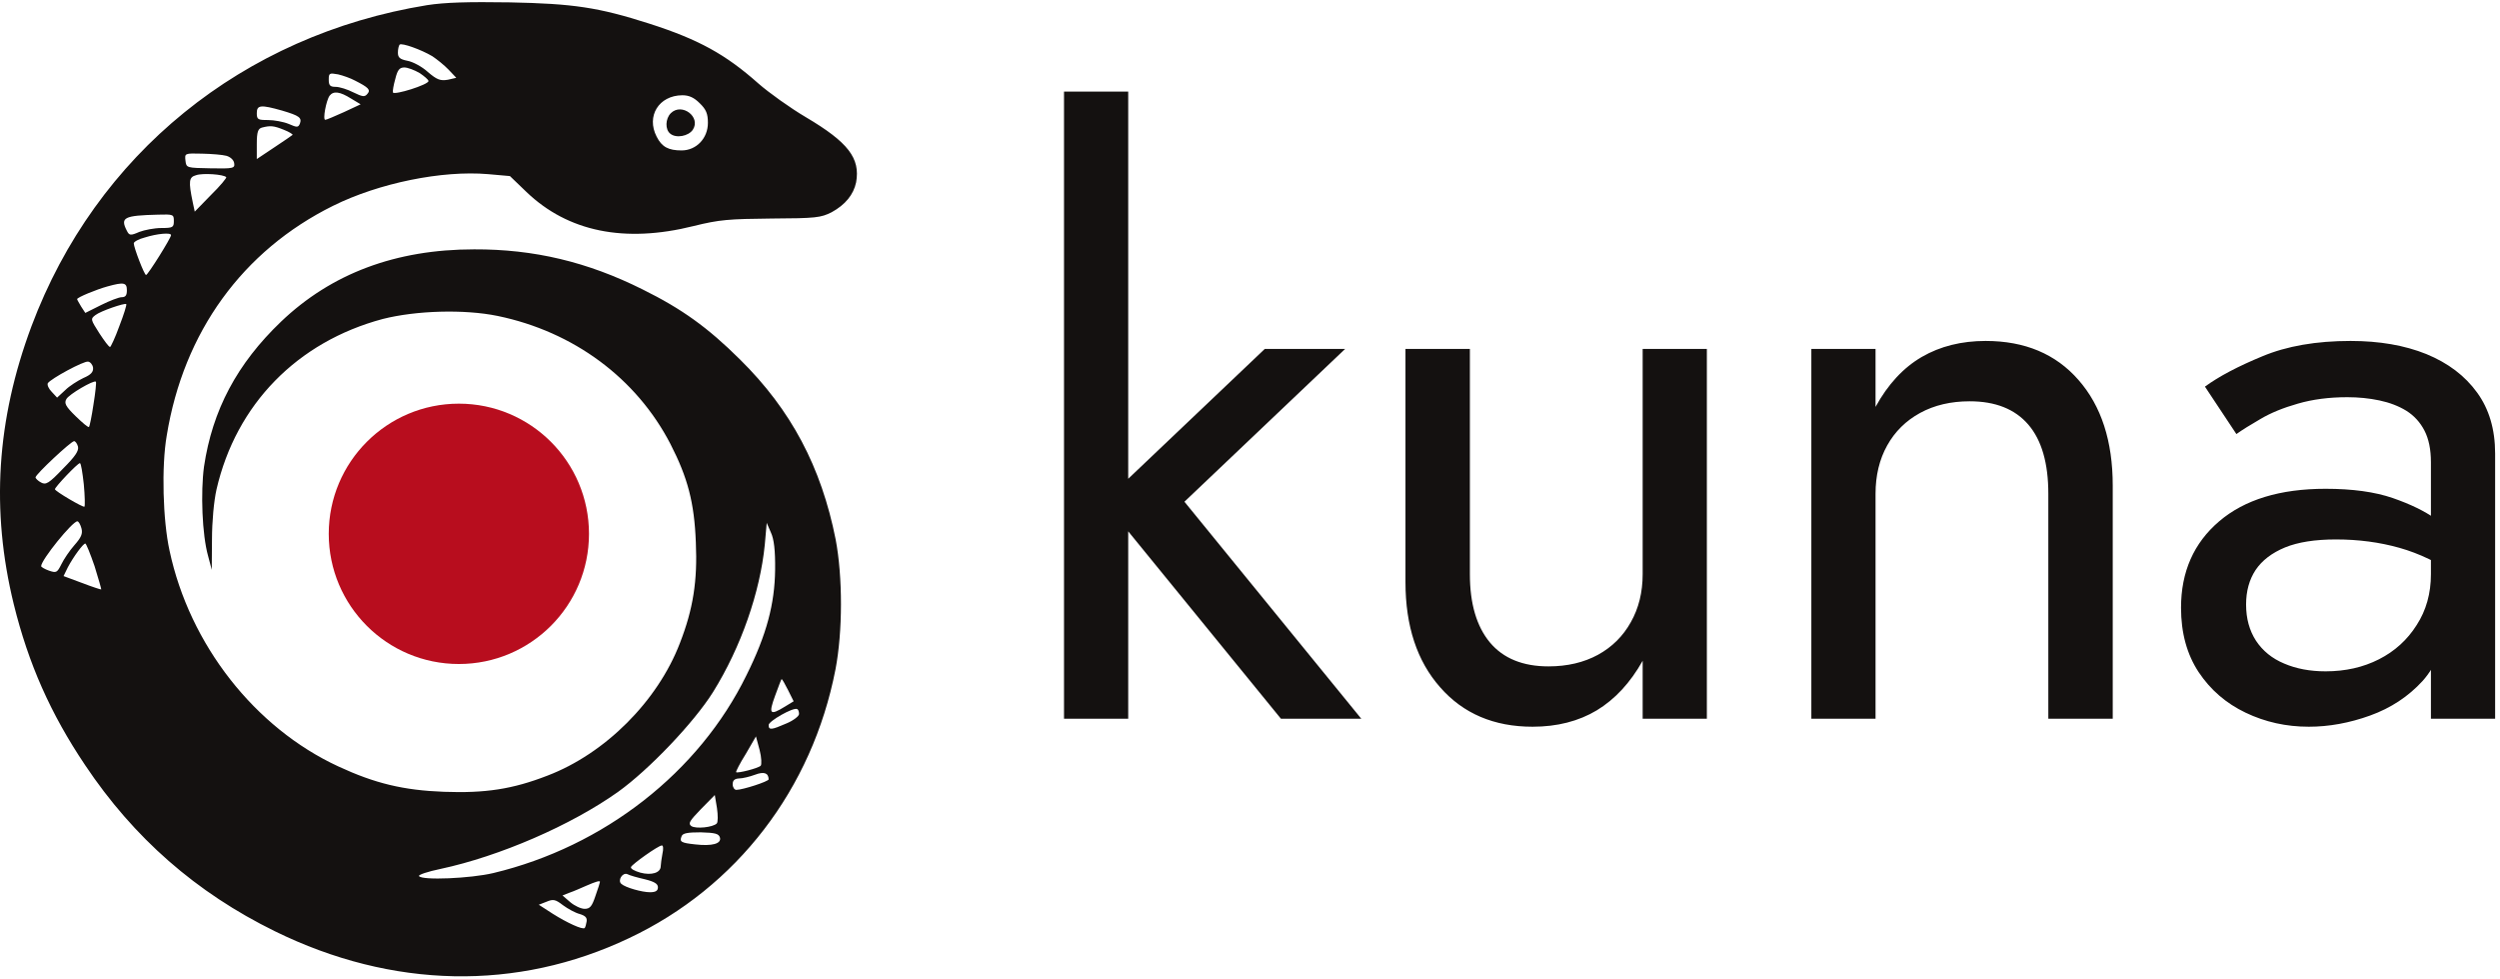
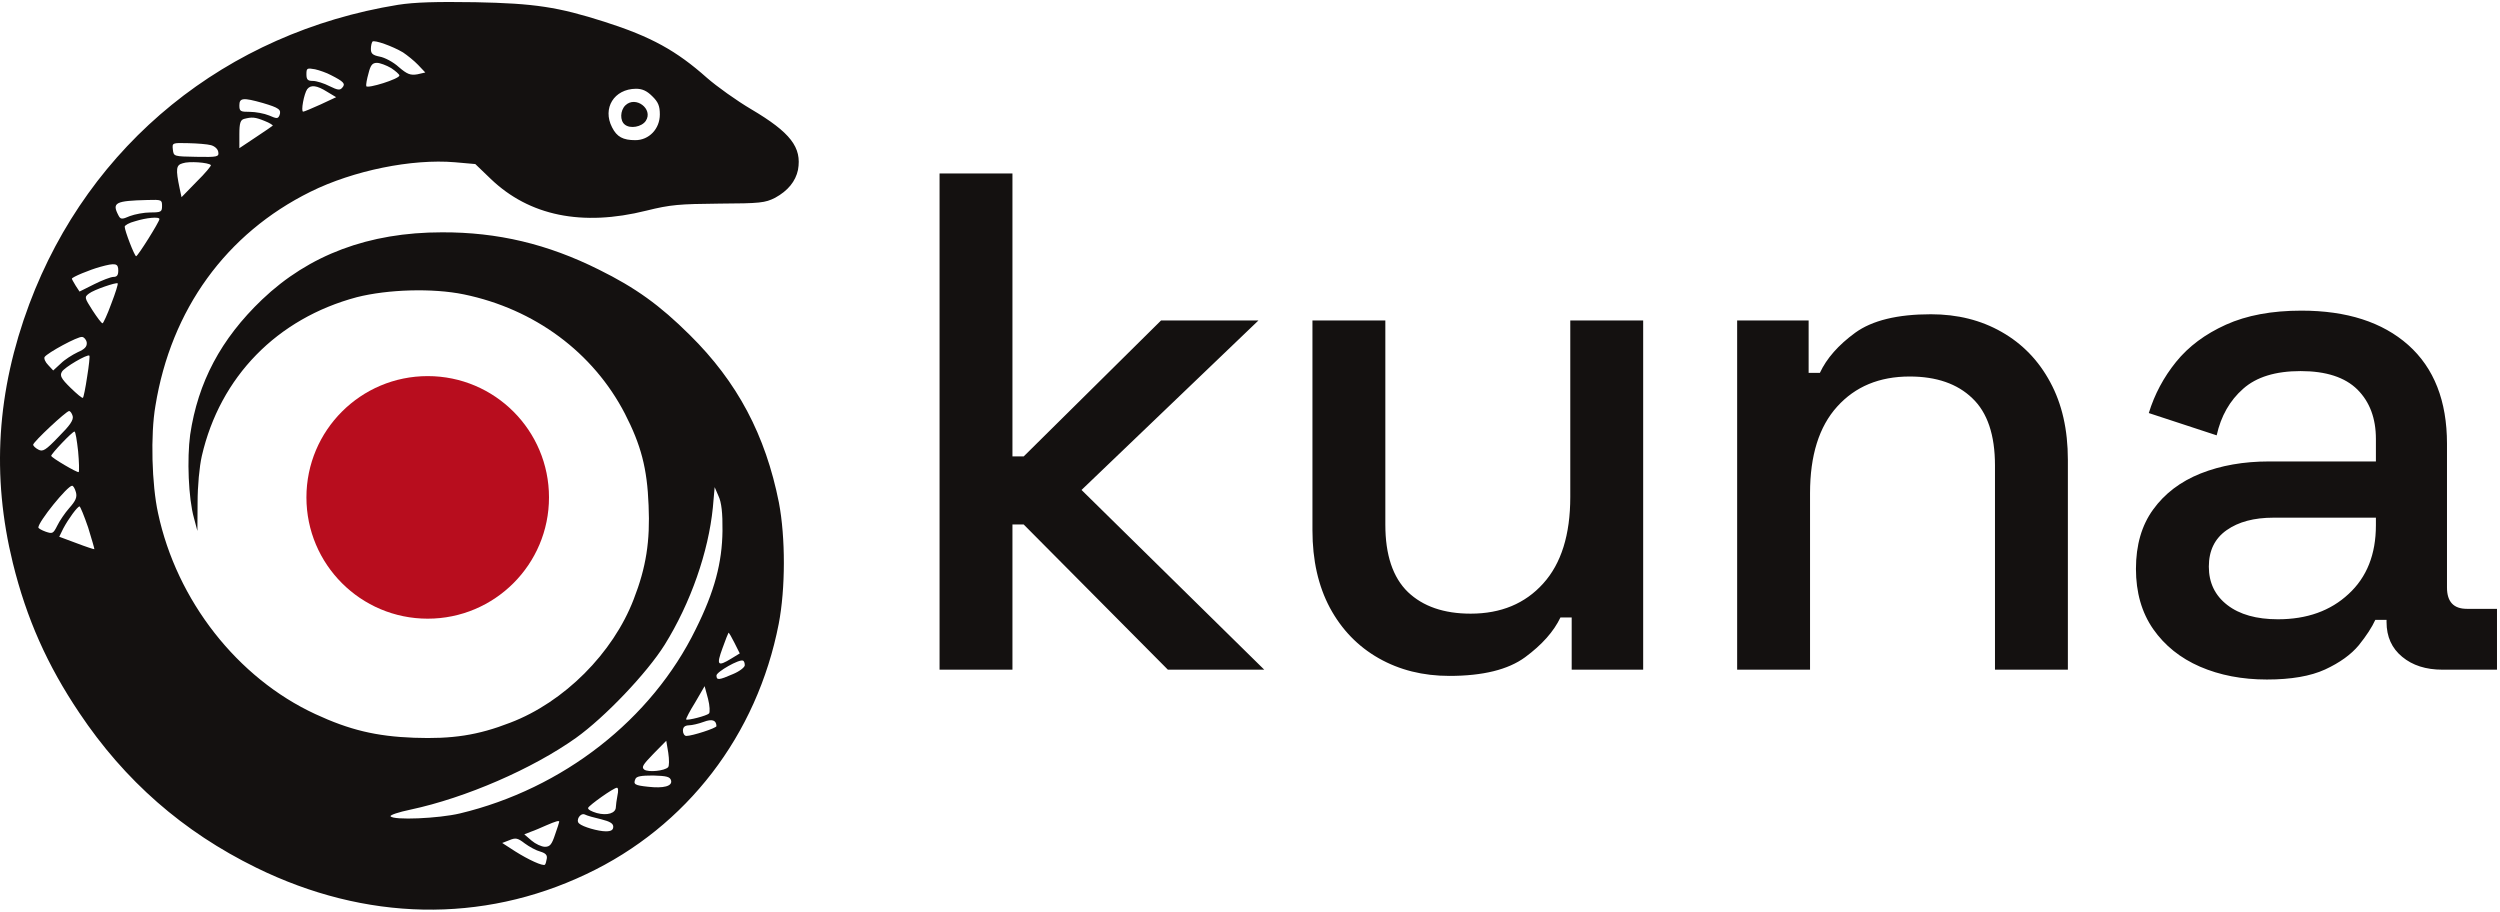
- <svg xmlns="http://www.w3.org/2000/svg" viewBox="0 0 1160 454" role="img" aria-label="kuna">
+ <svg xmlns="http://www.w3.org/2000/svg" viewBox="0 0 1245 454" role="img" aria-label="kuna">
  <path fill="#141110" d="M198.2 2.4C112.7 16.3 44.5 71.6 14.6 151.4C-1.6 194.8 -4.3 236.8 6.4 280.4C13.2 308 23.5 331.2 39.5 355C62.1 388.8 91.1 414.2 127.6 432.1C182 458.8 240 460 292 435.3C342 411.7 377 366.1 387.8 310.7C391.2 293.1 391.2 267.7 387.9 250.3C381.2 216.6 367.2 190.2 343.5 166.8C328.6 152 316.5 143.3 298.3 134.3C272.7 121.5 247.8 115.6 220.1 115.7C183.7 115.7 153.9 126.9 130.5 149.2C110 168.8 98.6 190.3 94.7 216.5C93.1 228.4 93.8 248.1 96.6 258L98.3 264.4L98.4 250.3C98.4 242 99.3 232.4 100.5 227.1C109.6 187.6 138 158.6 177.7 148C193.1 144.1 215.4 143.4 231 146.6C266.3 153.9 295.4 175.5 311.2 206C319.2 221.6 322.3 233.1 323 251.7C323.8 269.4 321.8 282.5 315.6 298.4C305.3 325.3 280.9 349.7 254.1 359.9C237.9 366.2 225.2 368.1 206.1 367.4C187.3 366.7 174 363.5 157 355.6C118.3 337.7 88 299.1 78.7 255.5C75.6 241.4 74.9 216.5 77.4 202.1C85.2 154.1 112.6 116.3 154.6 95.5C176 84.9 205.2 79 226.5 80.8L236.7 81.7L244.4 89.1C263.6 107.5 289.9 112.9 321.9 104.9C334 101.9 338.3 101.6 358.1 101.4C378.8 101.3 381 101 386 98.5C392.4 95 396.2 90.3 397.4 84.6C399.4 73.4 393.7 66 374.1 54.4C366.8 50.1 356.9 43 352.1 38.8C336.8 25.2 324.3 18.3 301.2 10.9C277.7 3.4 266.2 1.7 236.7 1.1C217.2 0.8 206.6 1.1 198.2 2.4ZM200.7 26.1C202.8 27.5 206.3 30.3 208.2 32.3L211.8 36.1L207.9 37C204.4 37.6 202.8 37 198.6 33.4C195.9 30.9 191.5 28.6 189.1 28.2C185.6 27.5 184.7 26.7 184.7 24.4C184.7 22.8 185.1 21.2 185.5 20.7C186.5 19.8 195.5 23 200.7 26.1ZM194.8 33.9C196.9 35.3 198.9 37 198.9 37.6C198.9 39.3 182.9 44.3 182.4 42.9C182.2 42.2 182.7 39.4 183.5 36.6C184.5 32.5 185.4 31.3 187.7 31.3C189.2 31.3 192.4 32.5 194.8 33.9ZM164.8 37.4C171.1 40.6 172.2 41.7 170.5 43.6C169.3 45.1 168.2 44.9 164.1 42.9C161.4 41.5 157.6 40.3 155.8 40.3C153.3 40.3 152.6 39.7 152.6 37C152.6 33.9 152.9 33.8 156.9 34.5C159.1 35 162.8 36.3 164.8 37.4ZM162.9 45.7 167.4 48.4 159.7 52C155.5 53.9 151.5 55.6 151 55.6C149.7 55.7 151.4 46.6 153 44.4C154.8 42.1 157.8 42.5 162.9 45.7ZM324.8 47.9C327.8 50.8 328.6 52.8 328.6 57C328.6 64.2 323.2 69.8 316.4 69.8C310.3 69.8 307.2 68.2 304.8 63.4C299.9 53.9 305.8 44.3 316.7 44.2C319.8 44.2 322.1 45.2 324.8 47.9ZM130.9 51.3C139 53.7 140.2 54.6 139.2 57.4C138.4 59.2 137.9 59.2 134 57.5C131.6 56.5 127.2 55.7 124.4 55.7C119.8 55.7 119.2 55.5 119.2 52.5C119.2 48.7 121 48.5 130.9 51.3ZM131.7 60.2C134.3 61.2 136.1 62.4 135.8 62.6C135.6 62.8 131.7 65.5 127.3 68.4L119.2 73.8V66.8C119.2 61.1 119.8 59.7 121.6 59.2C125.5 58.2 127 58.3 131.7 60.2ZM105.1 72.3C106.9 72.8 108.5 74.2 108.7 75.7C109.1 78.1 108.3 78.3 97.8 78.1C86.6 77.9 86.5 77.9 86.1 74.6C85.7 71.1 85.7 71.1 93.8 71.3C98.3 71.4 103.3 71.8 105.1 72.3ZM105 82.2C105.4 82.4 102.2 86.3 97.9 90.5L90.4 98.2L89.5 94C87.4 84 87.7 82.2 91 81.3C94.1 80.2 103.8 80.9 105 82.2ZM80.7 102.6C80.7 105.5 80.2 105.8 74.9 105.8C71.7 105.8 67.1 106.7 64.7 107.6C60.6 109.4 60 109.3 58.9 107.1C55.7 100.9 57.5 100 73.4 99.6C80.5 99.4 80.7 99.5 80.7 102.6ZM79.4 109.1C79.4 110.4 68.7 127.5 67.8 127.6C67 127.6 62.1 114.9 62.1 112.9C62.1 112.2 64.4 110.9 67.2 110.2C72.9 108.4 79.4 107.8 79.4 109.1ZM58.9 134.7C58.9 137 58.3 137.9 56.5 137.9C55.2 137.9 50.8 139.6 47 141.5L39.6 145.2L37.7 142.3C36.7 140.6 35.8 139.1 35.8 138.8C35.8 138 44.8 134.3 49.9 132.9C57.5 130.8 58.9 131.1 58.9 134.7ZM55.4 151.3C53.5 156.6 51.4 161 51.1 161C50.5 161 48.4 158.1 46.1 154.6C42.1 148.3 41.9 148 44.3 146.2C46.7 144.3 57.9 140.5 58.6 141.1C58.9 141.4 57.5 145.9 55.4 151.3ZM43.2 170.6C43.4 172.6 42.2 173.9 38.7 175.4C36 176.7 32.2 179.1 30.3 181L26.5 184.5L24 181.8C22.6 180.4 21.8 178.6 22.2 177.8C23.6 175.7 38.9 167.4 40.9 167.8C41.9 167.9 43 169.2 43.2 170.6ZM43.4 187.6C42.6 193.1 41.6 197.9 41.3 198.1C41 198.5 38.3 196.2 35.1 193.1C30.5 188.6 29.7 187.1 30.8 185.2C31.9 183 43.6 176.2 44.5 177.1C44.8 177.3 44.3 182.1 43.4 187.6ZM36.2 207.2C36.7 209.2 34.8 211.9 29.2 217.5C22.7 224.3 21.3 225.1 19.1 223.9C17.7 223.2 16.5 222 16.5 221.5C16.5 220.1 33 204.7 34.4 204.7C35 204.7 35.8 205.8 36.2 207.2ZM38.9 224.7C39.4 230.1 39.5 234.7 39.2 235.1C38.6 235.6 25.5 227.9 25.5 227C25.5 226 36 214.9 37.1 214.9C37.6 214.9 38.3 219.3 38.9 224.7ZM37.8 245.1C38.5 247.6 37.7 249.4 34.5 253C32.3 255.5 29.6 259.5 28.5 261.8C26.5 265.8 26.1 265.9 22.8 264.8C20.8 264.1 19.1 263.1 19.1 262.7C19.1 259.8 33.6 241.9 35.9 241.9C36.5 241.9 37.3 243.3 37.8 245.1ZM359.8 264.4C359.6 280.2 355.9 294.4 346.5 313.3C324.5 358.3 280.4 392.8 229 405.1C218.5 407.6 195.8 408.6 194.5 406.5C194.1 405.9 198.6 404.4 204.4 403.2C232 397.3 265.1 382.9 286.8 367.5C301.2 357.2 322.1 335.3 331 321.1C344 300.2 352.8 274.8 355 252.8L355.9 242.6L357.8 247C359.3 250.1 359.9 255.5 359.8 264.4ZM43.9 262.7C45.7 268.5 47.1 273.4 47 273.5C46.8 273.6 42.8 272.3 38.1 270.5L29.5 267.3L31.5 263.2C34.1 258.3 38.6 252.2 39.6 252.2C40 252.2 41.9 256.9 43.9 262.7ZM365.8 320.2 368.4 325.4 364.3 327.9C357.3 332.2 356.7 331.3 359.8 322.8C361.3 318.6 362.7 315.1 362.8 315.1C363.1 315.1 364.4 317.4 365.8 320.2ZM370.9 331.3C370.9 332.3 368.2 334.4 365 335.7C358.1 338.7 356.8 338.9 356.8 336.4C356.8 334.6 368.2 328.1 370 329C370.6 329.2 370.9 330.3 370.9 331.3ZM353.1 355.3C351.9 356.5 342.4 358.9 341.7 358.3C341.5 358 343.5 354.1 346.2 349.8L350.9 341.7L352.6 348C353.5 351.4 353.6 354.8 353.1 355.3ZM356.8 361.6C356.8 362.6 344.7 366.5 341.8 366.5C340.9 366.5 340.1 365.3 340.1 363.9C340.1 362.1 341 361.3 343.1 361.2C344.6 361.2 348 360.4 350.4 359.5C354.6 357.9 356.7 358.6 356.8 361.6ZM332.7 382.1C330.9 383.9 323 384.7 320.9 383.3C319.3 382.1 320.1 380.9 325.3 375.5L331.8 368.9L332.8 374.9C333.3 378.3 333.3 381.5 332.7 382.1ZM334.2 388.7C334.9 391.5 330.5 392.7 322.7 391.8C316.1 391.1 315.3 390.6 316.4 388C316.9 386.6 319.2 386.2 325.3 386.2C332 386.4 333.7 386.8 334.2 388.7ZM307.5 396.1C307.1 398.3 306.7 401 306.7 401.9C306.7 405 302.4 406.3 297.2 404.9C294.5 404.1 292.6 403.1 292.9 402.3C293.4 401 305.6 392.3 307.2 392.3C307.9 392.2 308 394 307.5 396.1ZM299.4 408C303.8 409.1 305.4 410.1 305.4 411.7C305.4 413.3 304.4 414 301.7 414C298 414 290.2 411.8 288.4 410.1C286.6 408.6 288.9 404.7 291.2 405.6C292.3 406.2 295.9 407.2 299.4 408ZM278.5 409.2C278.5 409.5 277.6 412.3 276.4 415.7C274.8 420.5 273.9 421.7 271.4 421.7C269.7 421.7 266.7 420.3 264.7 418.6L261.1 415.5L264.4 414.2C266.2 413.6 269.6 412.1 272.1 411C276.7 409 278.5 408.5 278.5 409.2ZM269.1 424.1C271.7 424.9 272.6 425.8 272.3 427.6C272.1 428.9 271.7 430.3 271.4 430.6C270.4 431.5 263.1 428.1 256.6 424L250.1 419.8L253.7 418.4C256.8 417.1 257.8 417.3 261.3 420C263.6 421.7 267.1 423.6 269.1 424.1ZM311.4 52.5C308.8 55.1 308.7 60.1 311.1 62C313.8 64.3 319.6 63.2 321.6 60.2C325.5 54.3 316.5 47.5 311.4 52.5Z" />
-   <path fill="#141110" d="M493.9 42.5V333.5H523.7V42.5H493.9ZM587.1 161.9 512.5 232.8 594.6 333.5H631.9L549.8 232.8L624.4 161.9H587.1ZM682.3 266.4V161.9H652.4V270.1Q652.4 300.7 668.5 318.9Q684.5 337.2 711.4 337.2Q728.5 337.2 741.2 329.6Q753.9 321.9 762.5 306.6V333.5H792.3V161.9H762.5V266.4Q762.5 279 757 288.7Q751.6 298.4 741.8 303.8Q731.9 309.2 718.8 309.2Q700.9 309.2 691.6 298.1Q682.3 286.9 682.3 266.4ZM950.8 229.1V333.5H980.7V225.3Q980.7 194.4 964.8 176.3Q949 158.2 921.7 158.2Q904.9 158.2 892.1 165.6Q879.2 173.1 870.6 188.8V161.9H840.8V333.5H870.6V229.1Q870.6 216.4 876 206.7Q881.4 197 891.3 191.6Q901.2 186.2 914.3 186.2Q932.2 186.2 941.5 197Q950.8 207.8 950.8 229.1ZM1042.6 280.5Q1042.6 271.2 1047 264.5Q1051.5 257.8 1060.7 254Q1069.8 250.3 1084.3 250.3Q1100 250.3 1113.8 254.2Q1127.6 258.1 1140.7 267.1V249.6Q1138.1 246.2 1130.6 240.8Q1123.1 235.4 1110.7 231.1Q1098.2 226.8 1079.5 226.8Q1047.8 226.8 1030.1 241.9Q1012.4 257 1012.4 282Q1012.4 299.5 1020.6 311.9Q1028.8 324.2 1042.4 330.7Q1056 337.2 1071.7 337.2Q1085.8 337.2 1100.2 332Q1114.6 326.8 1124.5 316Q1134.3 305.1 1134.3 288.7L1128.4 266.4Q1128.4 279.8 1121.8 290Q1115.3 300.3 1104.3 305.9Q1093.3 311.5 1079.5 311.5Q1068.7 311.5 1060.3 307.9Q1051.9 304.4 1047.2 297.3Q1042.6 290.2 1042.6 280.5ZM1038.1 201.4Q1042.2 198.5 1049.3 194.4Q1056.4 190.2 1066.6 187.3Q1076.9 184.3 1089.6 184.3Q1097.4 184.3 1104.5 185.8Q1111.6 187.3 1117 190.6Q1122.4 194 1125.4 199.8Q1128.4 205.6 1128.4 214.5V333.5H1158.2V210.4Q1158.2 193.6 1149.8 182.1Q1141.4 170.5 1126.3 164.3Q1111.2 158.2 1091.1 158.2Q1067.2 158.2 1050.2 165.3Q1033.2 172.3 1023.5 179.4L1038.1 201.4Z" />
+   <path fill="#141110" d="M467.9 333.5V86.4H504.2V227.3H509.8L578.2 159.6H626.7L538.6 244L629.6 333.5H581.6L509.8 261.2H504.2V333.5ZM721.8 336.6Q702.1 336.6 686.6 327.8Q671.1 319 662.3 302.7Q653.6 286.4 653.6 264.1V159.6H689.9V261.3Q689.9 283.9 701.1 294.8Q712.4 305.6 732.4 305.6Q755 305.6 768.5 290.6Q782 275.7 782 247.5V159.6H818.3V333.5H782.7V307.5H777.1Q772.1 318 759.5 327.3Q746.8 336.6 721.8 336.6ZM865.1 333.5V159.6H900.7V185.7H906.3Q911.3 174.9 923.9 165.7Q936.6 156.5 961.6 156.5Q981.4 156.5 996.8 165.3Q1012.3 174.1 1021 190.3Q1029.8 206.5 1029.8 229V333.5H993.5V231.8Q993.5 209 982.2 198.3Q971 187.5 951 187.5Q928.4 187.5 914.9 202.5Q901.4 217.4 901.4 245.6V333.5ZM1128.9 338.4Q1110.4 338.4 1095.6 332Q1080.9 325.6 1072.3 313.3Q1063.7 300.9 1063.7 283.3Q1063.7 265.5 1072.3 253.7Q1080.9 241.8 1095.9 235.8Q1111 229.8 1130 229.8H1183.2V218.6Q1183.2 203.2 1174 194Q1164.7 184.8 1145.7 184.8Q1127 184.8 1117.1 193.6Q1107.1 202.4 1103.9 216.8L1070.1 205.7Q1074.4 191.7 1083.7 180.2Q1093 168.7 1108.5 161.7Q1124 154.7 1146.1 154.7Q1180 154.7 1199.3 171.8Q1218.6 189 1218.6 221V292.6Q1218.6 303.2 1228.5 303.2H1243.5V333.5H1216.3Q1204 333.5 1196.3 327.1Q1188.5 320.7 1188.5 309.8V308.7H1182.9Q1180.4 314.2 1174.7 321.3Q1168.9 328.3 1157.9 333.4Q1147 338.4 1128.9 338.4ZM1134.4 308.4Q1156.1 308.4 1169.6 295.8Q1183.2 283.3 1183.2 261.6V257.8H1132.2Q1117.7 257.8 1108.9 264Q1100 270.2 1100 282.2Q1100 294.2 1109.2 301.3Q1118.4 308.4 1134.4 308.4Z" />
  <circle cx="213" cy="247.7" r="60.4" fill="#B80D1E" />
</svg>
